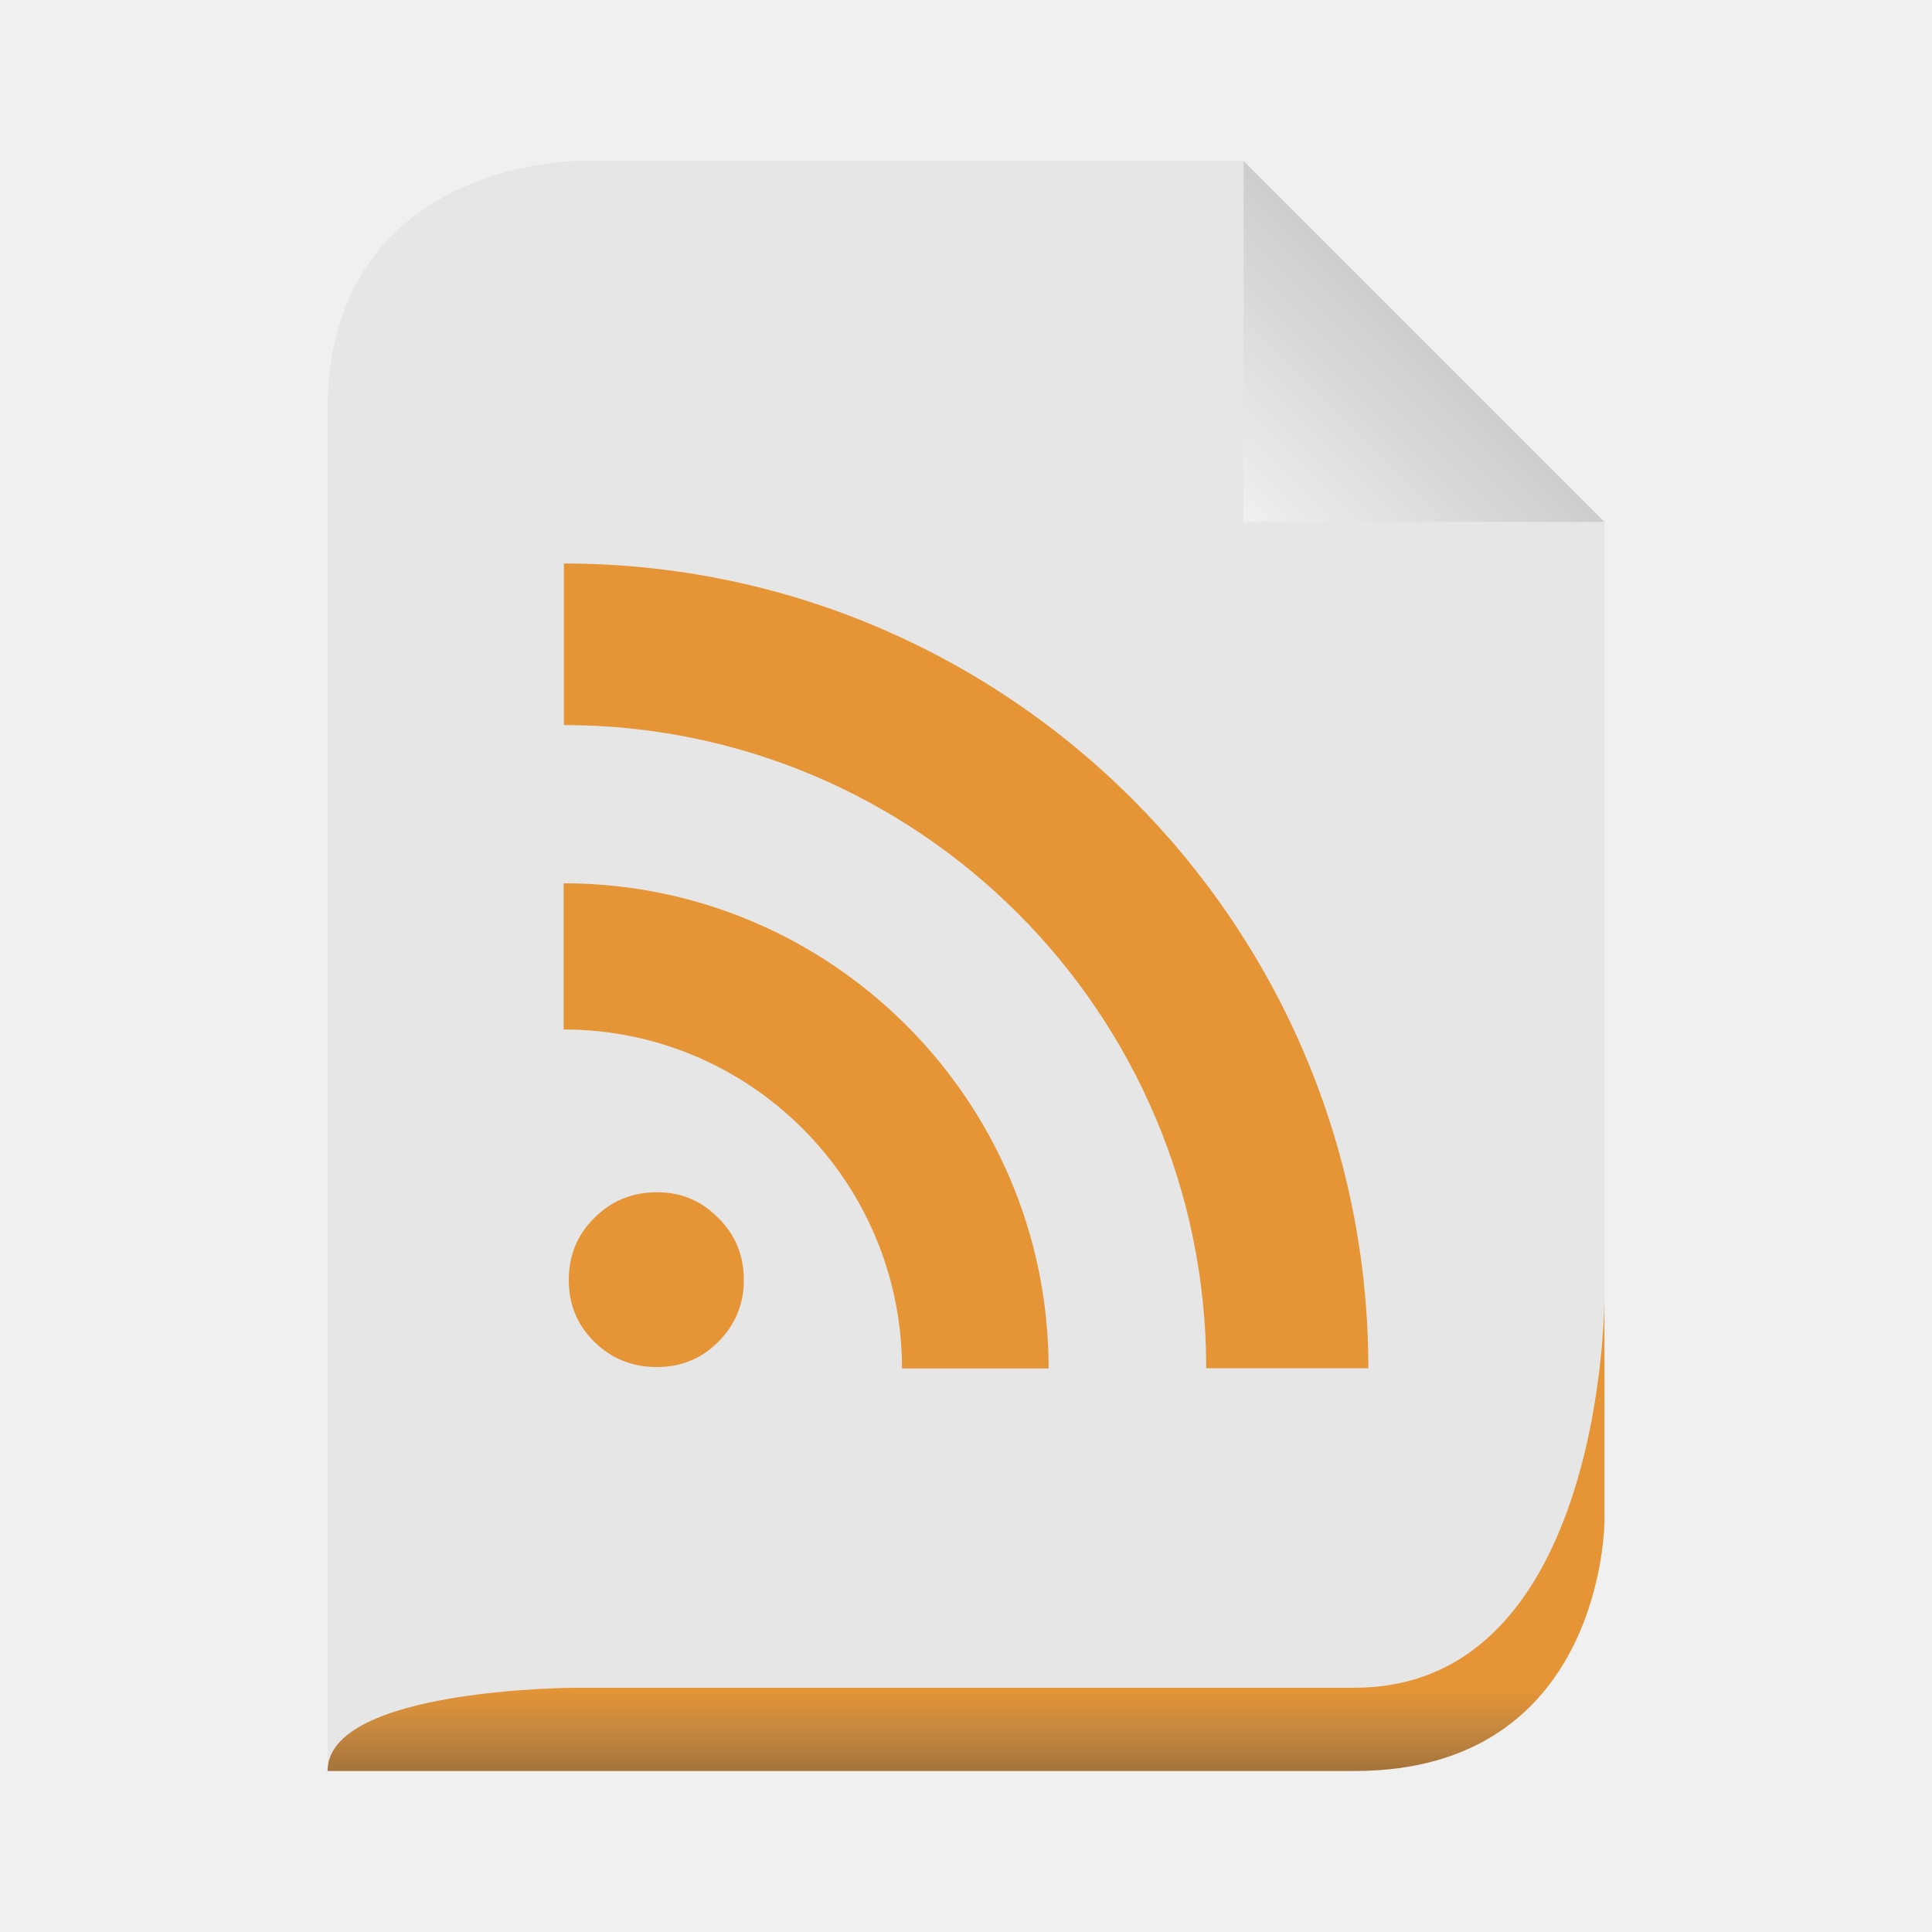
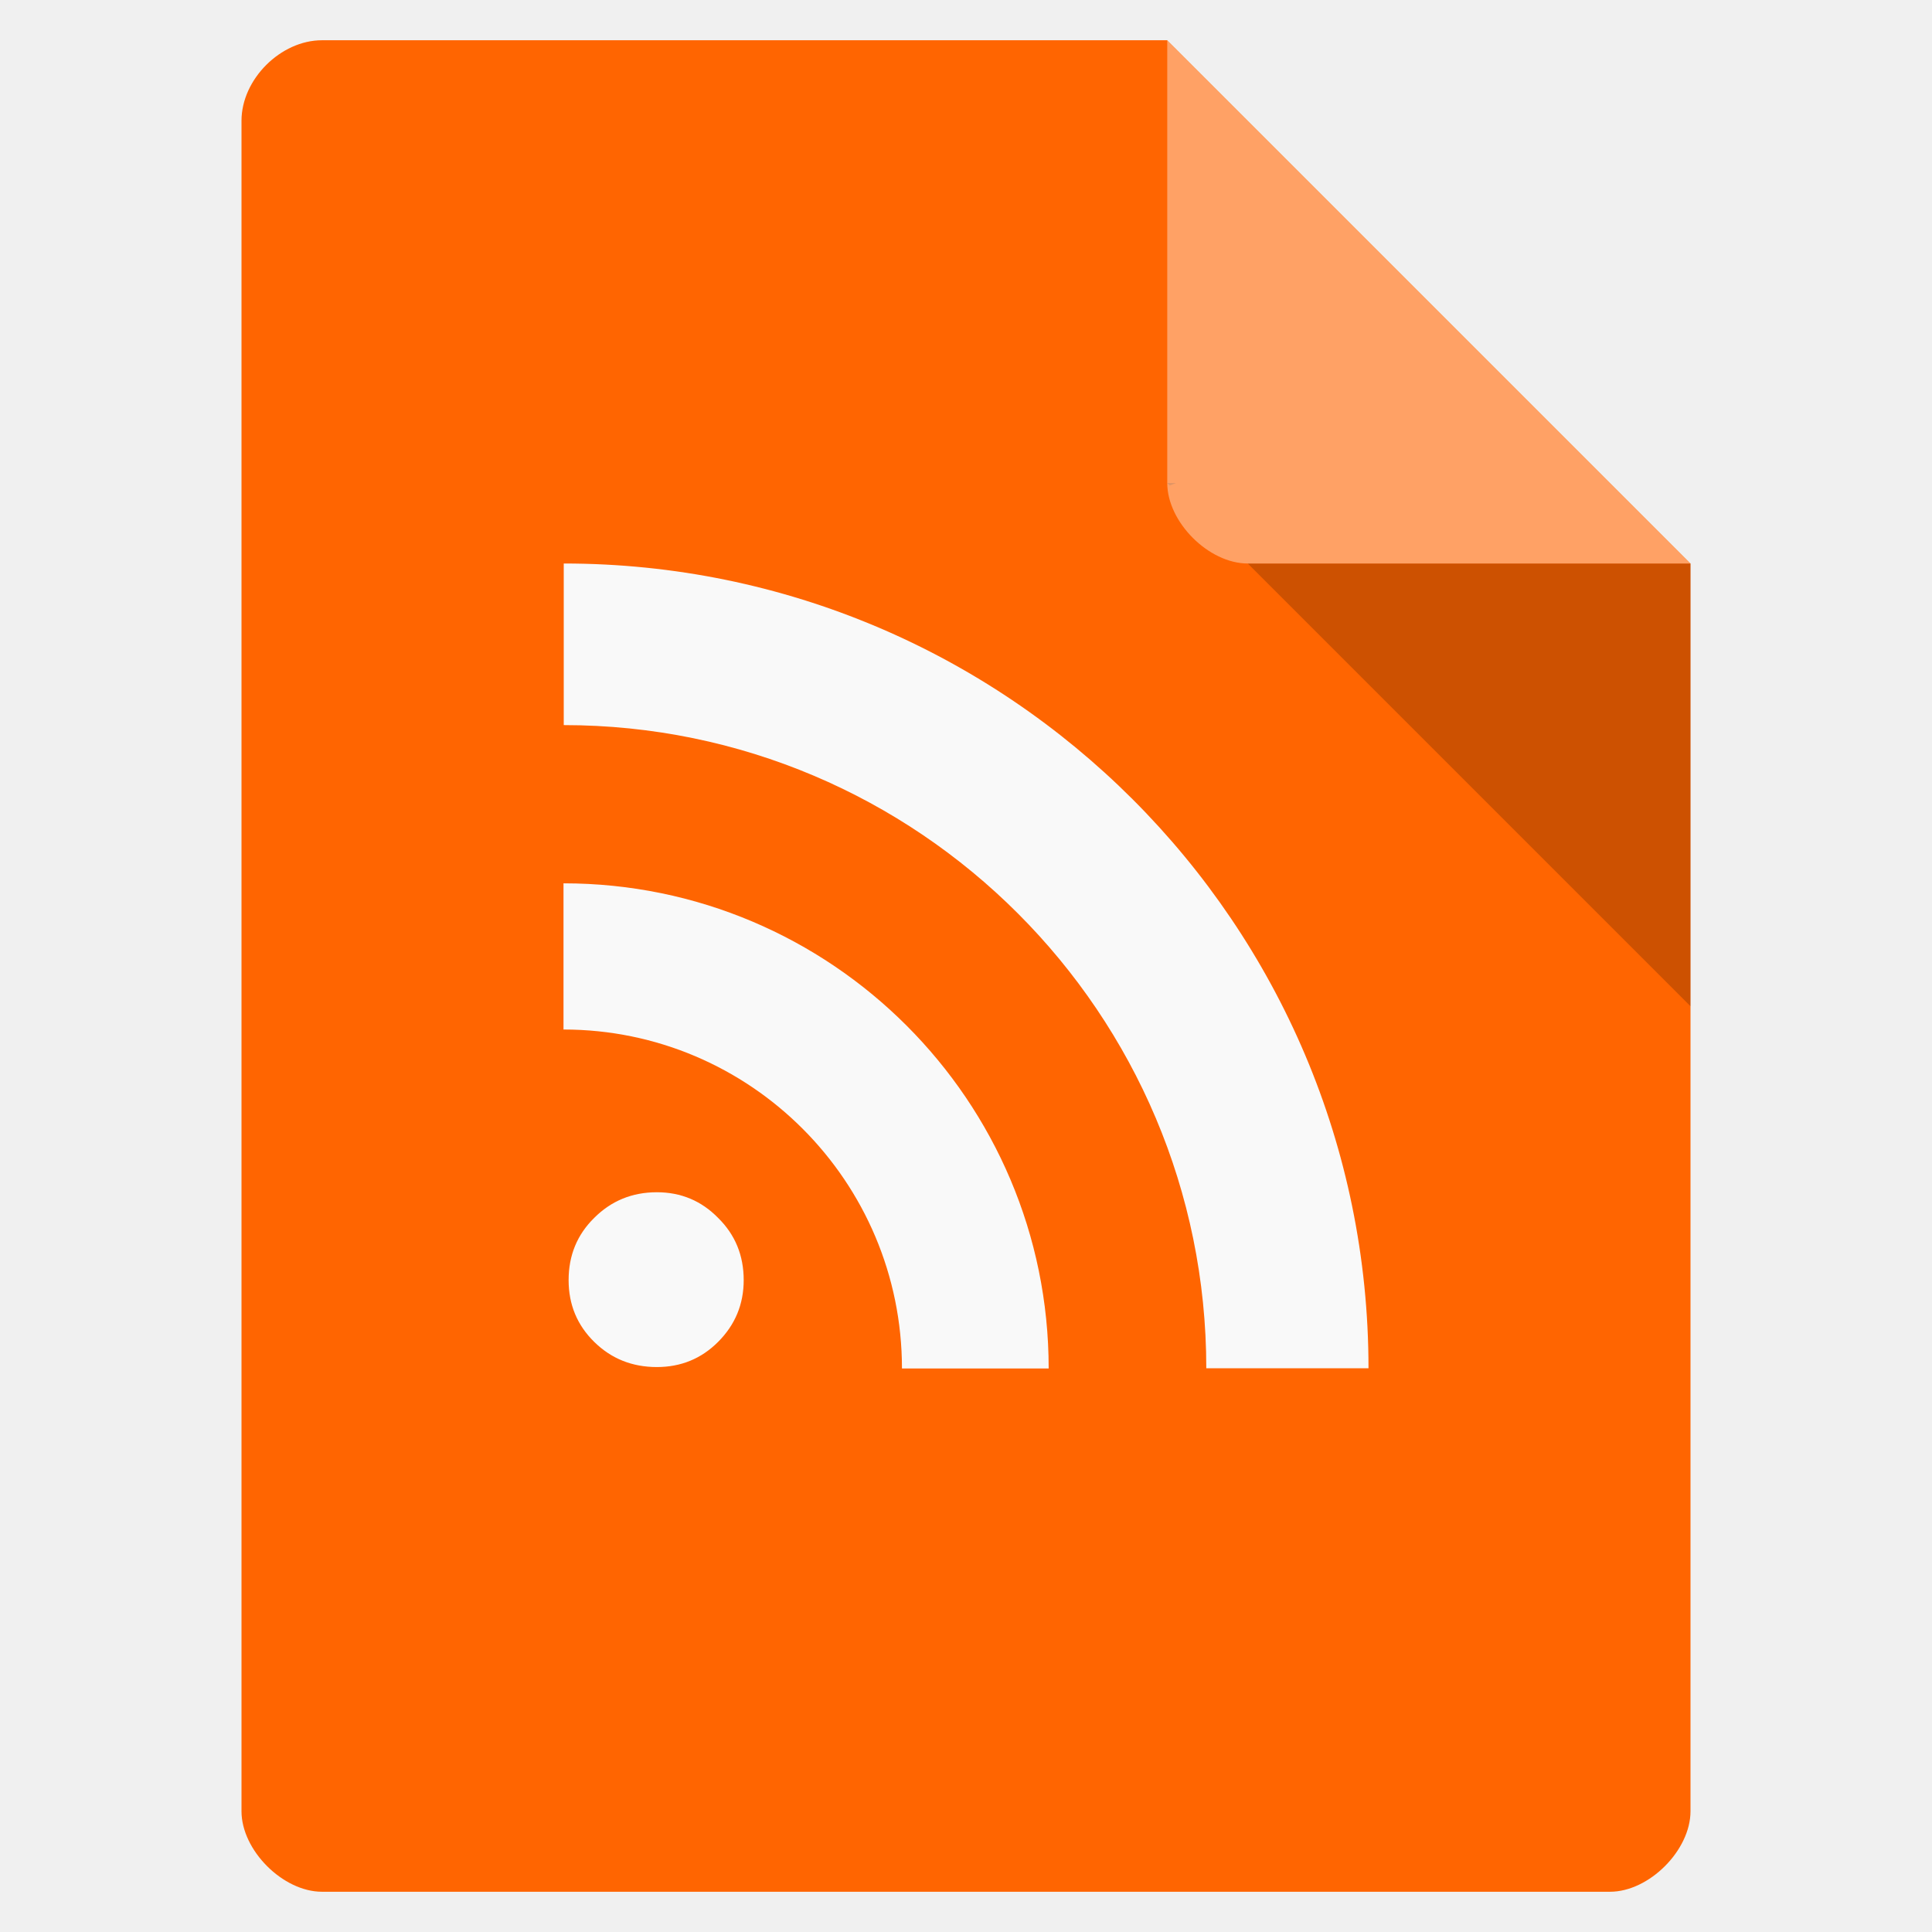
- <svg xmlns="http://www.w3.org/2000/svg" xmlns:xlink="http://www.w3.org/1999/xlink" width="48" viewBox="0 0 48 48" height="48">
-   <defs>
-     <linearGradient id="linearGradient3649">
-       <stop offset="0" style="stop-color:#c9c9c9" />
-       <stop offset="1" style="stop-color:#f0f0f0" />
-     </linearGradient>
-     <linearGradient id="linearGradient3636">
-       <stop offset="0" style="stop-color:#e69536" />
-       <stop offset=".5" style="stop-color:#c6883f" />
-       <stop offset="1" style="stop-color:#a4743b" />
-     </linearGradient>
-     <linearGradient gradientTransform="matrix(.34483 0 0 .34483 1.93064 -100.4836)" xlink:href="#linearGradient3636" id="linearGradient2876" y1="413" y2="419" gradientUnits="userSpaceOnUse" x2="0" />
-     <linearGradient gradientTransform="matrix(.49809 0 0 .49809 -14.92772 1.01138)" xlink:href="#linearGradient3649" id="linearGradient2880" y1="14" y2="24" x1="102" gradientUnits="userSpaceOnUse" x2="92" />
-   </defs>
-   <path style="fill:#e6e6e6" d="m 8.138,44 25.517,0 c 6.207,0 6.207,-6.207 6.207,-6.207 l 0,-24.828 c 0,0 -8.966,-8.966 -8.966,-8.966 l -16.552,0 c 0,0 -6.207,0 -6.207,6.207 l 0,33.793 z" />
-   <path style="fill:url(#linearGradient2880)" d="m 30.896,4 0,8.966 8.966,0 -8.966,-8.966 z" />
-   <path style="fill:url(#linearGradient2876)" d="m 8.138,44 25.517,0 c 6.207,0 6.207,-6.207 6.207,-6.207 0,0 0,-5.517 0,-5.517 0,0 0,9.655 -6.207,9.655 l -19.31,0 c 0,0 -6.207,0 -6.207,2.069 z" />
-   <path style="fill:#e69536" d="m 14.131,31.804 c 0,-0.614 0.212,-1.129 0.636,-1.546 0.424,-0.424 0.942,-0.637 1.556,-0.637 0.598,1.6e-5 1.105,0.212 1.521,0.637 0.424,0.417 0.636,0.932 0.636,1.546 0,0.599 -0.212,1.11 -0.636,1.535 -0.416,0.417 -0.923,0.625 -1.521,0.625 -0.613,1.3e-5 -1.132,-0.208 -1.556,-0.625 -0.424,-0.417 -0.636,-0.928 -0.636,-1.535 M 14.004,21.946 l 0,3.631 c 4.639,0 8.406,3.775 8.406,8.422 l 3.643,0 c 0,-6.657 -5.405,-12.054 -12.049,-12.054 z m 0.006,-7.946 0,4.014 c 8.807,0 15.958,7.16 15.958,15.979 l 4.028,0 C 33.996,22.954 25.034,14 14.01,14 Z" />
+ <svg xmlns="http://www.w3.org/2000/svg" width="48" viewBox="0 0 48 48" height="48">
+   <path style="fill:#ff6501" d="M 8,1 C 6.971,1 6,1.971 6,3 l 0,42 c 0,0.971 1.029,2 2,2 l 32,0 c 0.971,0 2,-1.029 2,-2 L 42,14 29,1 z" />
+   <path style="fill-opacity:.196" d="M 29,12 29.062,12.062 29.219,12 29,12 z m 2,2 11,11 0,-11 -11,0 z" />
+   <path style="fill:#fff;fill-opacity:.392" d="m 29,1 13,13 -11,0 c -0.971,0 -2,-1.029 -2,-2 L 29,1 z" />
+   <path style="fill:#f9f9f9" d="m 14.127,31.804 c 0,-0.614 0.212,-1.129 0.636,-1.546 0.424,-0.424 0.943,-0.637 1.556,-0.637 0.598,1.6e-5 1.106,0.212 1.522,0.637 0.424,0.417 0.636,0.932 0.636,1.546 0,0.599 -0.212,1.11 -0.636,1.535 -0.416,0.417 -0.924,0.625 -1.522,0.625 -0.613,1.3e-5 -1.132,-0.208 -1.556,-0.625 -0.424,-0.417 -0.636,-0.928 -0.636,-1.535 m -0.127,-9.857 0,3.631 c 4.64,0 8.409,3.775 8.409,8.422 l 3.645,0 c 0,-6.657 -5.407,-12.054 -12.054,-12.054 z m 0.006,-7.946 0,4.014 c 8.811,0 15.964,7.16 15.964,15.979 l 4.03,0 C 34,22.954 25.035,14 14.006,14 z" />
</svg>
